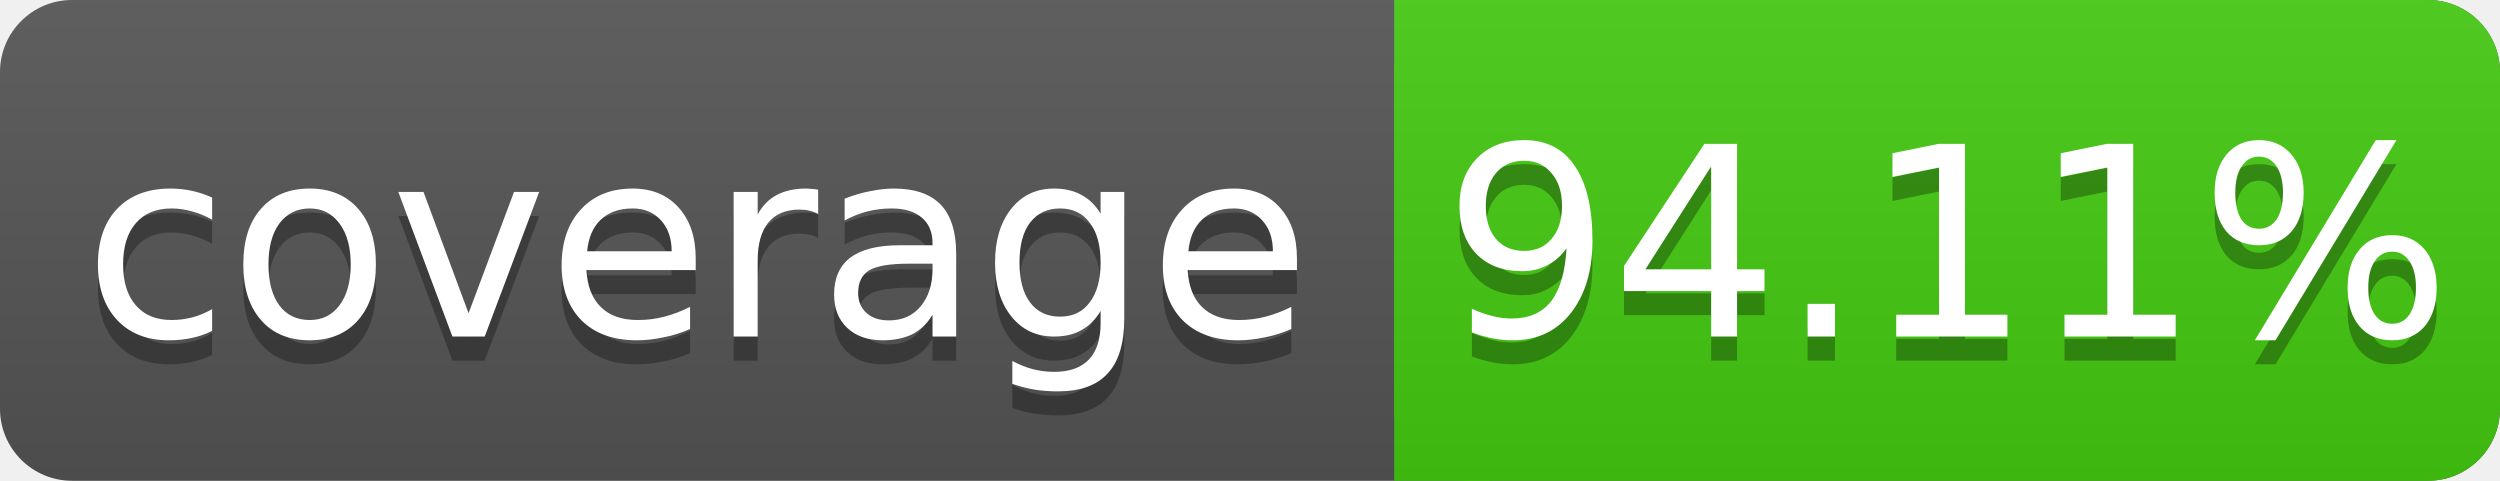
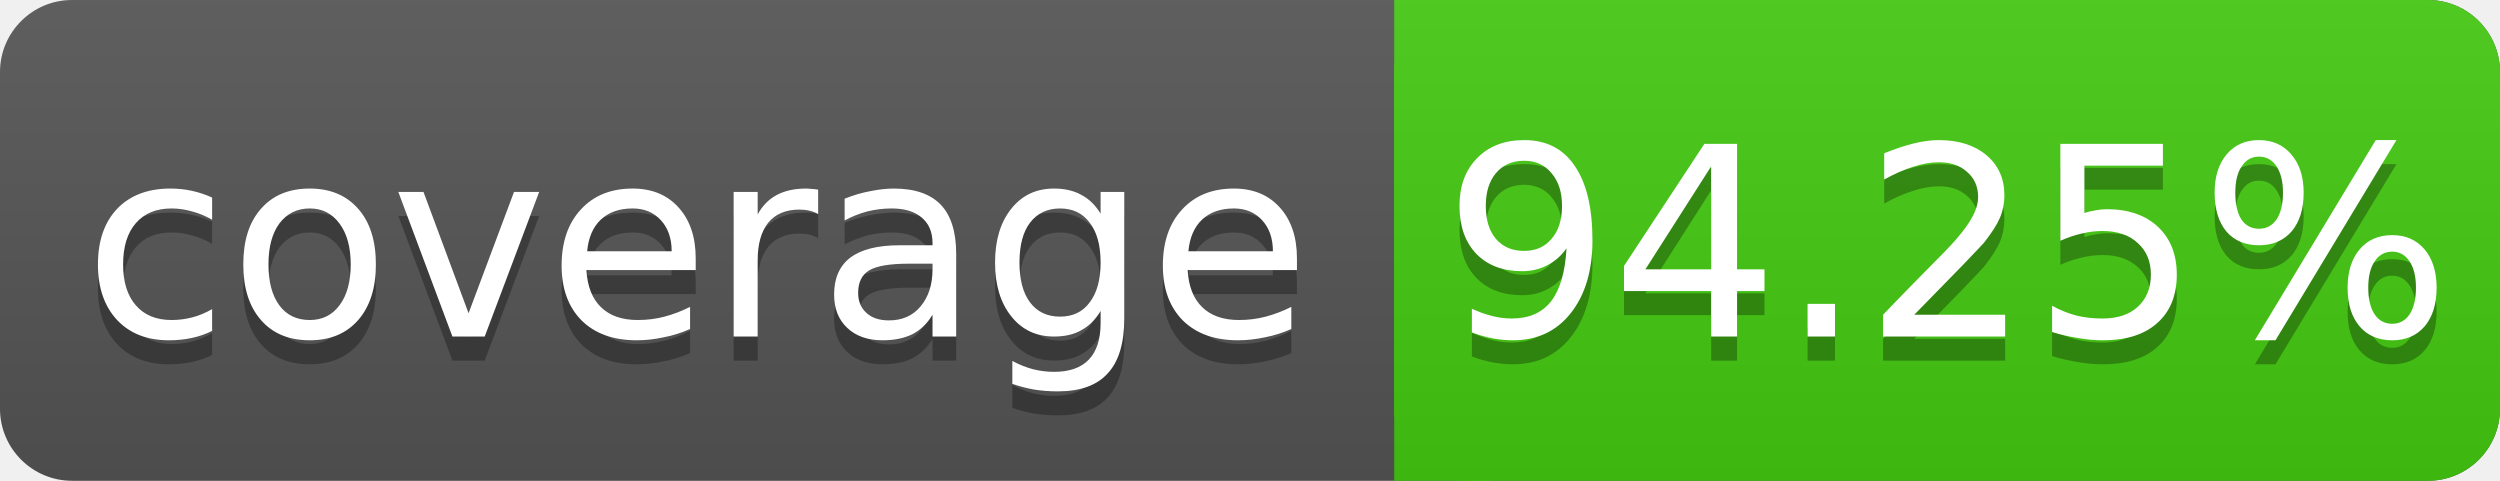
<svg xmlns="http://www.w3.org/2000/svg" width="104" height="20">
  <linearGradient id="s" x2="0" y2="100%">
    <stop offset="0" stop-color="#bbb" stop-opacity=".1" />
    <stop offset="1" stop-opacity=".1" />
  </linearGradient>
  <rect rx="3" width="104" height="20" fill="#555" />
  <rect rx="3" x="58" width="46" height="20" fill="#4c1" />
  <rect x="58" width="4" height="20" fill="#4c1" />
  <rect rx="3" width="104" height="20" fill="url(#s)" />
  <g fill="#fff" text-anchor="middle" font-family="DejaVu Sans,Verdana,Geneva,sans-serif" font-size="11">
    <text x="29" y="15" fill="#010101" fill-opacity=".3">coverage</text>
    <text x="29" y="14">coverage</text>
-     <text x="81" y="15" fill="#010101" fill-opacity=".3">94.11%</text>
-     <text x="81" y="14">94.11%</text>
+     <text x="81" y="15" fill="#010101" fill-opacity=".3">94.25%</text>
+     <text x="81" y="14">94.25%</text>
  </g>
</svg>
